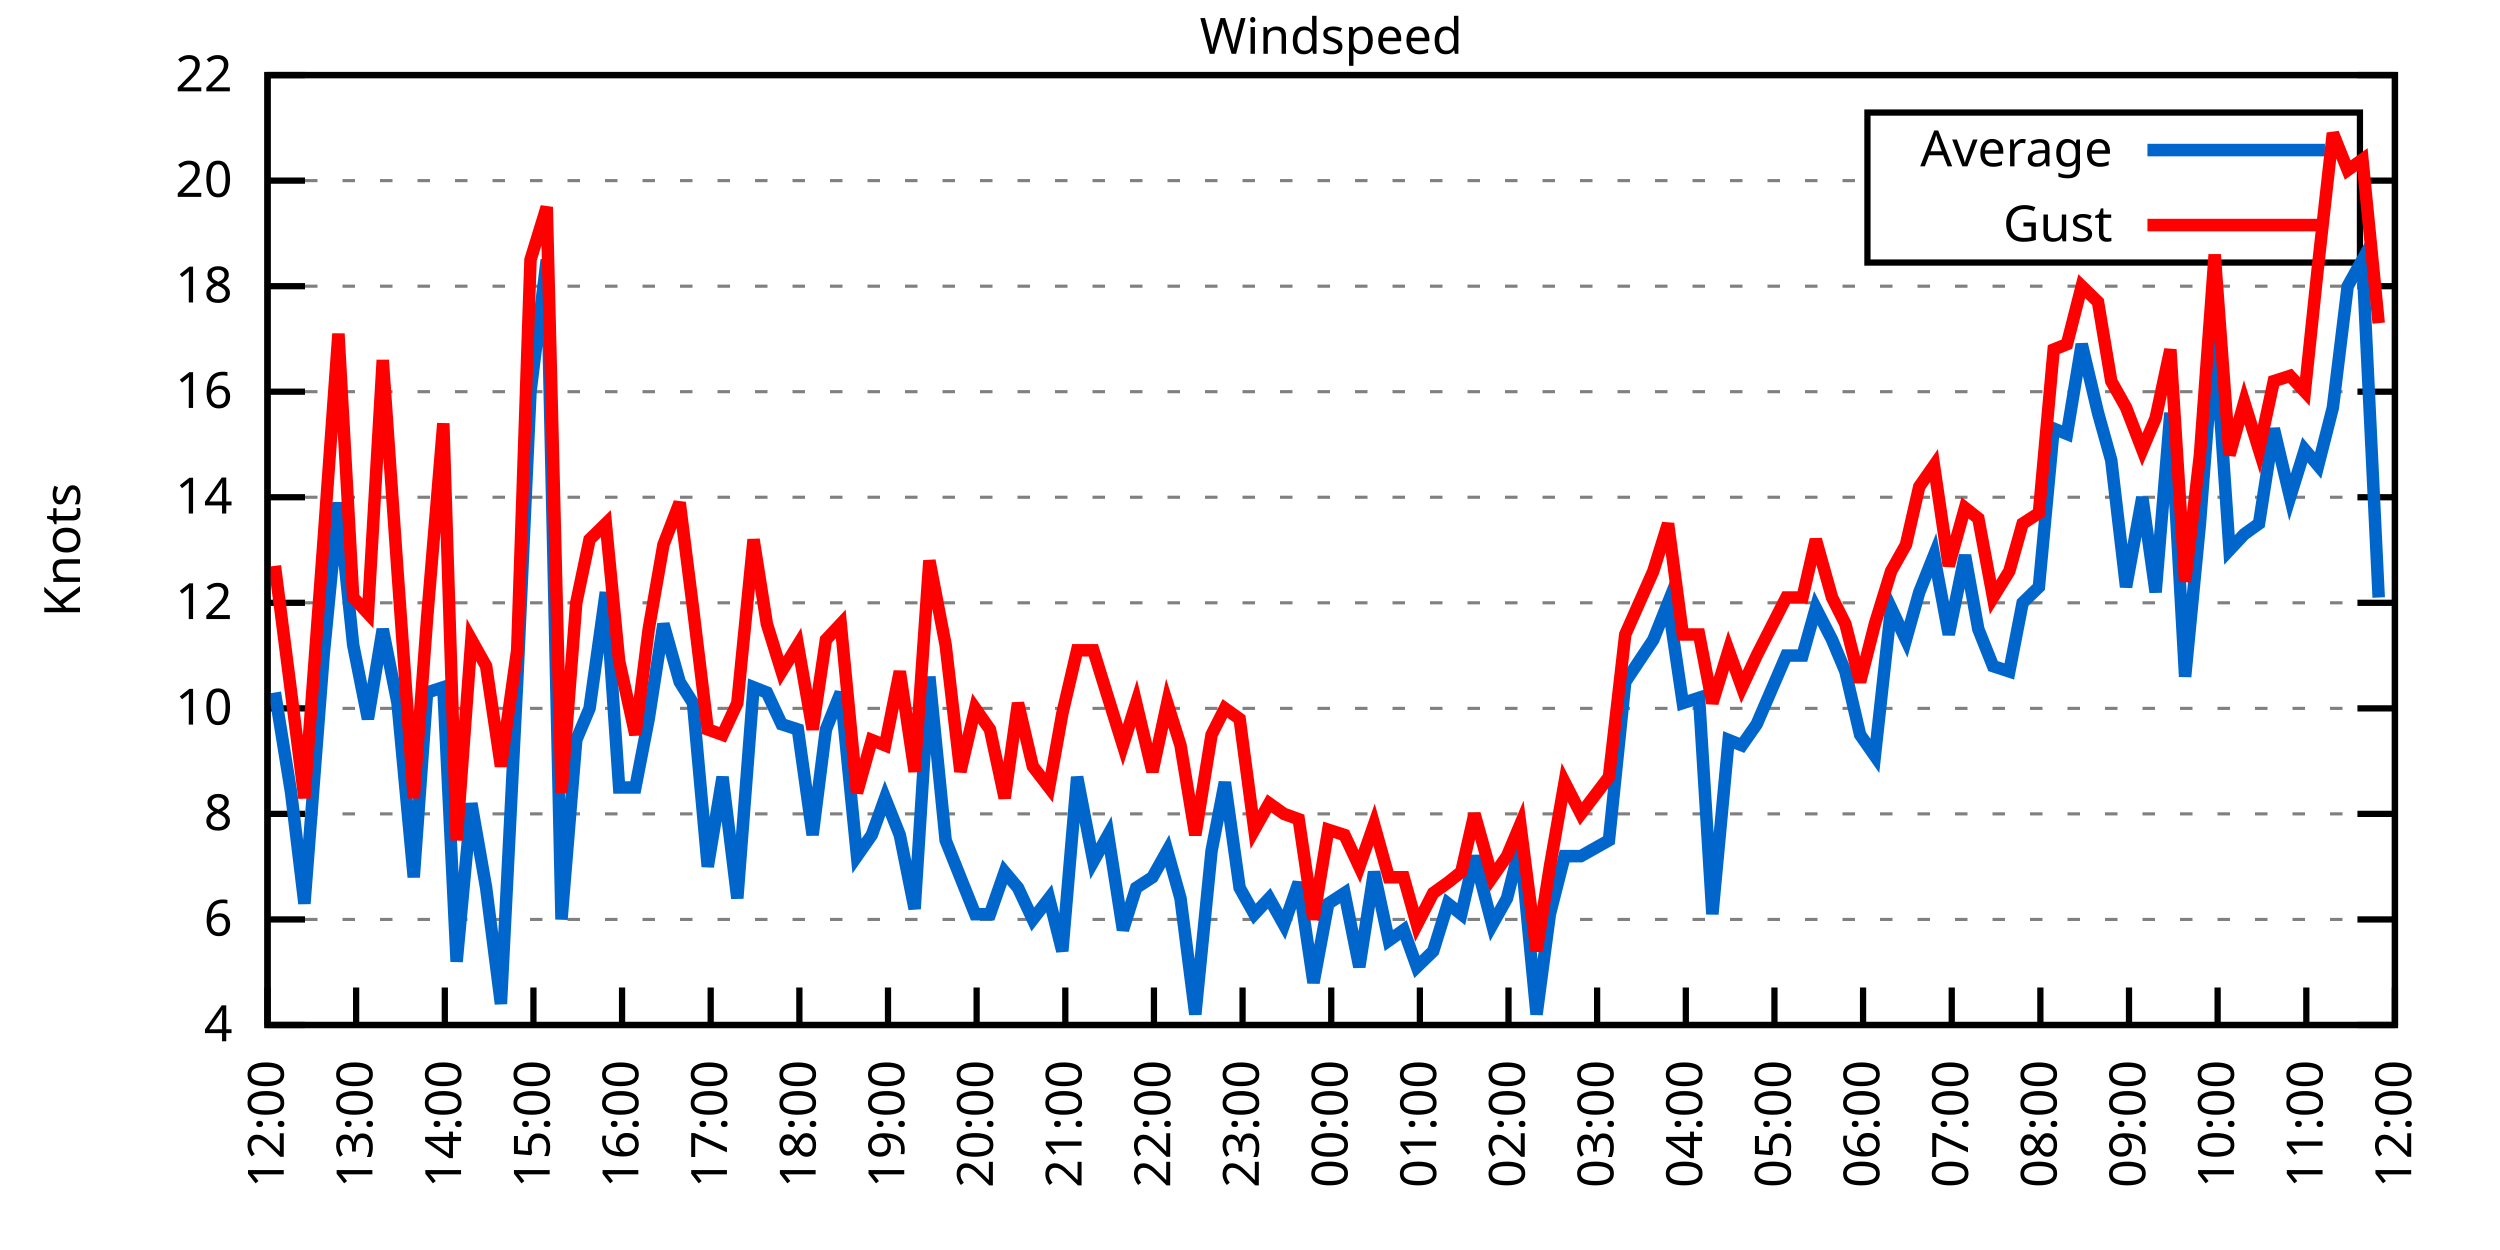
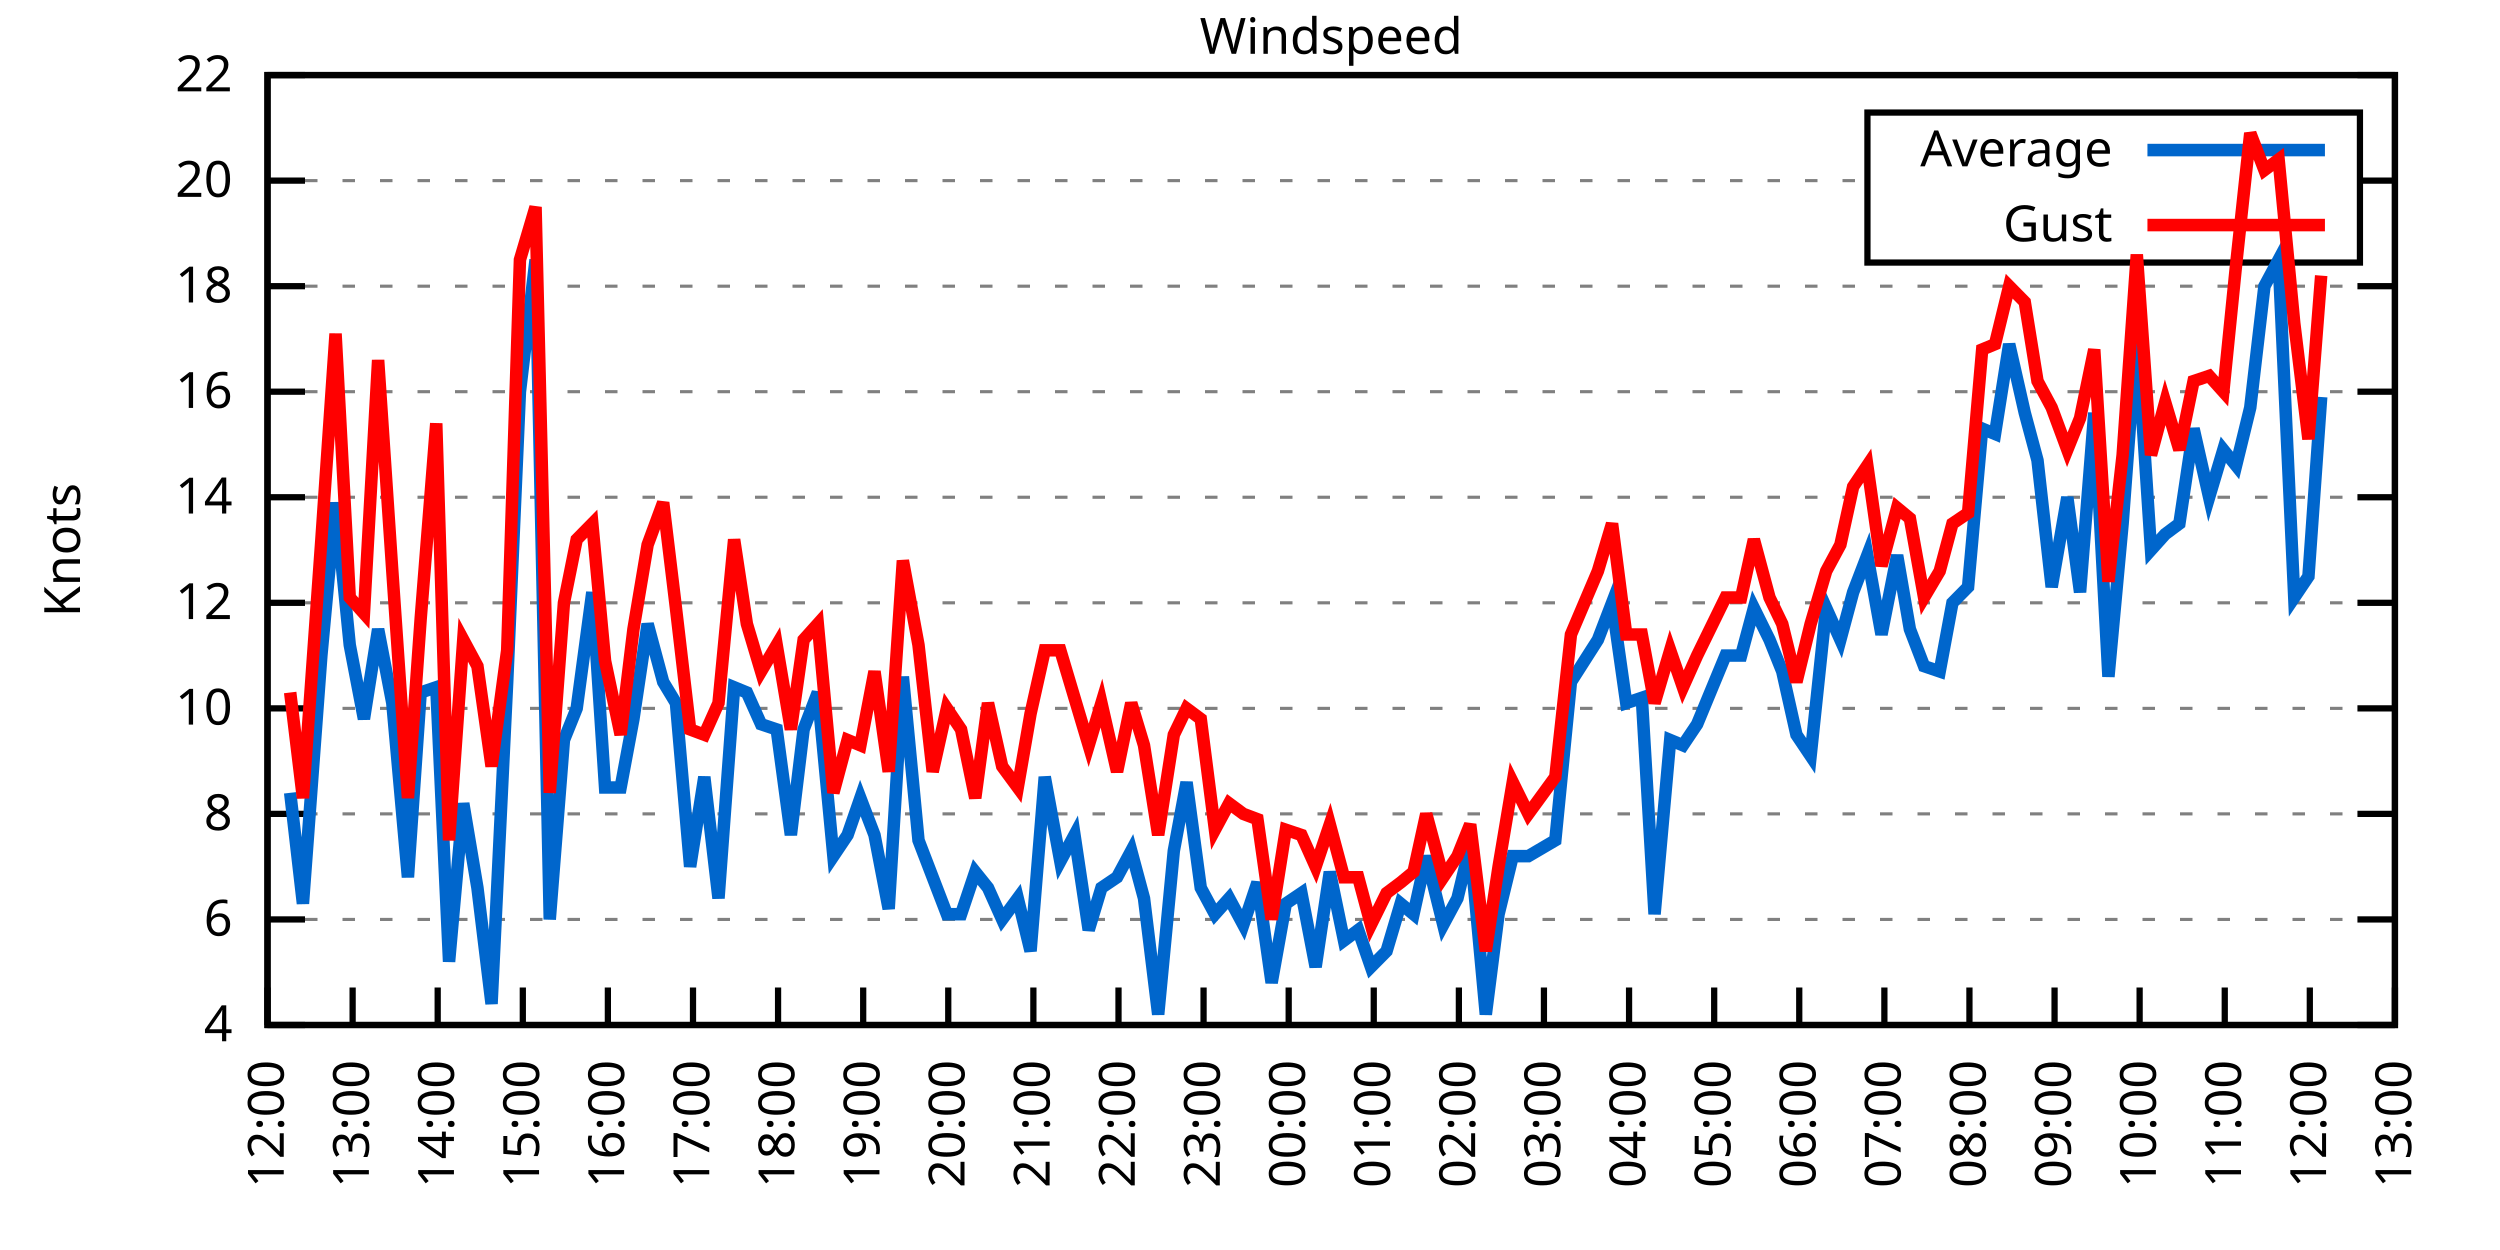
<svg xmlns="http://www.w3.org/2000/svg" xmlns:xlink="http://www.w3.org/1999/xlink" width="400" height="200" viewBox="0 0 400 200">
  <g id="gnuplot_canvas">
    <rect x="0" y="0" width="400" height="200" fill="none" />
    <defs>
      <circle id="gpDot" r="0.5" stroke-width="0.5" stroke="currentColor" />
      <path id="gpPt0" stroke-width="0.333" stroke="currentColor" d="M-1,0 h2 M0,-1 v2" />
      <path id="gpPt1" stroke-width="0.333" stroke="currentColor" d="M-1,-1 L1,1 M1,-1 L-1,1" />
      <path id="gpPt2" stroke-width="0.333" stroke="currentColor" d="M-1,0 L1,0 M0,-1 L0,1 M-1,-1 L1,1 M-1,1 L1,-1" />
      <rect id="gpPt3" stroke-width="0.333" stroke="currentColor" x="-1" y="-1" width="2" height="2" />
      <rect id="gpPt4" stroke-width="0.333" stroke="currentColor" fill="currentColor" x="-1" y="-1" width="2" height="2" />
      <circle id="gpPt5" stroke-width="0.333" stroke="currentColor" cx="0" cy="0" r="1" />
      <use xlink:href="#gpPt5" id="gpPt6" fill="currentColor" stroke="none" />
      <path id="gpPt7" stroke-width="0.333" stroke="currentColor" d="M0,-1.33 L-1.33,0.67 L1.33,0.67 z" />
      <use xlink:href="#gpPt7" id="gpPt8" fill="currentColor" stroke="none" />
      <use xlink:href="#gpPt7" id="gpPt9" stroke="currentColor" transform="rotate(180)" />
      <use xlink:href="#gpPt9" id="gpPt10" fill="currentColor" stroke="none" />
      <use xlink:href="#gpPt3" id="gpPt11" stroke="currentColor" transform="rotate(45)" />
      <use xlink:href="#gpPt11" id="gpPt12" fill="currentColor" stroke="none" />
      <path id="gpPt13" stroke-width="0.333" stroke="currentColor" d="M0,1.330 L1.265,0.411 L0.782,-1.067 L-0.782,-1.076 L-1.265,0.411 z" />
      <use xlink:href="#gpPt13" id="gpPt14" fill="currentColor" stroke="none" />
      <filter id="textbox" filterUnits="objectBoundingBox" x="0" y="0" height="1" width="1">
        <feFlood flood-color="white" flood-opacity="1" result="bgnd" />
        <feComposite in="SourceGraphic" in2="bgnd" operator="atop" />
      </filter>
      <filter id="greybox" filterUnits="objectBoundingBox" x="0" y="0" height="1" width="1">
        <feFlood flood-color="lightgrey" flood-opacity="1" result="grey" />
        <feComposite in="SourceGraphic" in2="grey" operator="atop" />
      </filter>
    </defs>
    <g fill="none" color="white" stroke="currentColor" stroke-width="1.00" stroke-linecap="butt" stroke-linejoin="miter">
</g>
    <g fill="none" color="black" stroke="currentColor" stroke-width="1.00" stroke-linecap="butt" stroke-linejoin="miter">
      <g stroke="none" shape-rendering="crispEdges">
        <polygon fill="rgb(255, 255, 255)" points="42.80,164.00 383.18,164.00 383.18,12.02 42.80,12.02 " />
      </g>
    </g>
    <g fill="none" color="black" stroke="currentColor" stroke-width="1.00" stroke-linecap="butt" stroke-linejoin="miter">
</g>
    <g fill="none" color="black" stroke="black" stroke-width="0.50" stroke-linecap="butt" stroke-linejoin="miter">
</g>
    <g fill="none" color="gray" stroke="currentColor" stroke-width="0.50" stroke-linecap="butt" stroke-linejoin="miter">
      <path stroke="gray" stroke-dasharray="2,4" class="gridline" d="M42.80,164.00 L383.19,164.00  " />
    </g>
    <g fill="none" color="gray" stroke="gray" stroke-width="1.00" stroke-linecap="butt" stroke-linejoin="miter">
</g>
    <g fill="none" color="black" stroke="currentColor" stroke-width="1.00" stroke-linecap="butt" stroke-linejoin="miter">
      <path stroke="black" d="M42.80,164.00 L48.80,164.00 M383.19,164.00 L377.19,164.00  " />
      <g transform="translate(37.20,166.60)" stroke="none" fill="black" font-family="Sans" font-size="8.00" text-anchor="end">
        <text>
          <tspan font-family="Sans"> 4</tspan>
        </text>
      </g>
    </g>
    <g fill="none" color="black" stroke="currentColor" stroke-width="1.00" stroke-linecap="butt" stroke-linejoin="miter">
</g>
    <g fill="none" color="black" stroke="black" stroke-width="0.50" stroke-linecap="butt" stroke-linejoin="miter">
</g>
    <g fill="none" color="gray" stroke="currentColor" stroke-width="0.50" stroke-linecap="butt" stroke-linejoin="miter">
      <path stroke="gray" stroke-dasharray="2,4" class="gridline" d="M42.80,147.11 L383.19,147.11  " />
    </g>
    <g fill="none" color="gray" stroke="gray" stroke-width="1.00" stroke-linecap="butt" stroke-linejoin="miter">
</g>
    <g fill="none" color="black" stroke="currentColor" stroke-width="1.00" stroke-linecap="butt" stroke-linejoin="miter">
      <path stroke="black" d="M42.80,147.11 L48.80,147.11 M383.19,147.11 L377.19,147.11  " />
      <g transform="translate(37.20,149.71)" stroke="none" fill="black" font-family="Sans" font-size="8.00" text-anchor="end">
        <text>
          <tspan font-family="Sans"> 6</tspan>
        </text>
      </g>
    </g>
    <g fill="none" color="black" stroke="currentColor" stroke-width="1.00" stroke-linecap="butt" stroke-linejoin="miter">
</g>
    <g fill="none" color="black" stroke="black" stroke-width="0.50" stroke-linecap="butt" stroke-linejoin="miter">
</g>
    <g fill="none" color="gray" stroke="currentColor" stroke-width="0.50" stroke-linecap="butt" stroke-linejoin="miter">
      <path stroke="gray" stroke-dasharray="2,4" class="gridline" d="M42.80,130.22 L383.19,130.22  " />
    </g>
    <g fill="none" color="gray" stroke="gray" stroke-width="1.00" stroke-linecap="butt" stroke-linejoin="miter">
</g>
    <g fill="none" color="black" stroke="currentColor" stroke-width="1.00" stroke-linecap="butt" stroke-linejoin="miter">
      <path stroke="black" d="M42.80,130.22 L48.80,130.22 M383.19,130.22 L377.19,130.22  " />
      <g transform="translate(37.20,132.82)" stroke="none" fill="black" font-family="Sans" font-size="8.00" text-anchor="end">
        <text>
          <tspan font-family="Sans"> 8</tspan>
        </text>
      </g>
    </g>
    <g fill="none" color="black" stroke="currentColor" stroke-width="1.00" stroke-linecap="butt" stroke-linejoin="miter">
</g>
    <g fill="none" color="black" stroke="black" stroke-width="0.50" stroke-linecap="butt" stroke-linejoin="miter">
</g>
    <g fill="none" color="gray" stroke="currentColor" stroke-width="0.50" stroke-linecap="butt" stroke-linejoin="miter">
      <path stroke="gray" stroke-dasharray="2,4" class="gridline" d="M42.80,113.34 L383.19,113.34  " />
    </g>
    <g fill="none" color="gray" stroke="gray" stroke-width="1.00" stroke-linecap="butt" stroke-linejoin="miter">
</g>
    <g fill="none" color="black" stroke="currentColor" stroke-width="1.00" stroke-linecap="butt" stroke-linejoin="miter">
      <path stroke="black" d="M42.80,113.34 L48.80,113.34 M383.19,113.34 L377.19,113.34  " />
      <g transform="translate(37.20,115.94)" stroke="none" fill="black" font-family="Sans" font-size="8.00" text-anchor="end">
        <text>
          <tspan font-family="Sans"> 10</tspan>
        </text>
      </g>
    </g>
    <g fill="none" color="black" stroke="currentColor" stroke-width="1.00" stroke-linecap="butt" stroke-linejoin="miter">
</g>
    <g fill="none" color="black" stroke="black" stroke-width="0.50" stroke-linecap="butt" stroke-linejoin="miter">
</g>
    <g fill="none" color="gray" stroke="currentColor" stroke-width="0.50" stroke-linecap="butt" stroke-linejoin="miter">
      <path stroke="gray" stroke-dasharray="2,4" class="gridline" d="M42.80,96.45 L383.19,96.45  " />
    </g>
    <g fill="none" color="gray" stroke="gray" stroke-width="1.00" stroke-linecap="butt" stroke-linejoin="miter">
</g>
    <g fill="none" color="black" stroke="currentColor" stroke-width="1.00" stroke-linecap="butt" stroke-linejoin="miter">
      <path stroke="black" d="M42.80,96.45 L48.80,96.45 M383.19,96.45 L377.19,96.45  " />
      <g transform="translate(37.20,99.05)" stroke="none" fill="black" font-family="Sans" font-size="8.00" text-anchor="end">
        <text>
          <tspan font-family="Sans"> 12</tspan>
        </text>
      </g>
    </g>
    <g fill="none" color="black" stroke="currentColor" stroke-width="1.00" stroke-linecap="butt" stroke-linejoin="miter">
</g>
    <g fill="none" color="black" stroke="black" stroke-width="0.50" stroke-linecap="butt" stroke-linejoin="miter">
</g>
    <g fill="none" color="gray" stroke="currentColor" stroke-width="0.50" stroke-linecap="butt" stroke-linejoin="miter">
      <path stroke="gray" stroke-dasharray="2,4" class="gridline" d="M42.80,79.56 L383.19,79.56  " />
    </g>
    <g fill="none" color="gray" stroke="gray" stroke-width="1.00" stroke-linecap="butt" stroke-linejoin="miter">
</g>
    <g fill="none" color="black" stroke="currentColor" stroke-width="1.00" stroke-linecap="butt" stroke-linejoin="miter">
      <path stroke="black" d="M42.80,79.56 L48.80,79.56 M383.19,79.56 L377.19,79.56  " />
      <g transform="translate(37.20,82.16)" stroke="none" fill="black" font-family="Sans" font-size="8.00" text-anchor="end">
        <text>
          <tspan font-family="Sans"> 14</tspan>
        </text>
      </g>
    </g>
    <g fill="none" color="black" stroke="currentColor" stroke-width="1.00" stroke-linecap="butt" stroke-linejoin="miter">
</g>
    <g fill="none" color="black" stroke="black" stroke-width="0.50" stroke-linecap="butt" stroke-linejoin="miter">
</g>
    <g fill="none" color="gray" stroke="currentColor" stroke-width="0.50" stroke-linecap="butt" stroke-linejoin="miter">
      <path stroke="gray" stroke-dasharray="2,4" class="gridline" d="M42.80,62.67 L383.19,62.67  " />
    </g>
    <g fill="none" color="gray" stroke="gray" stroke-width="1.00" stroke-linecap="butt" stroke-linejoin="miter">
</g>
    <g fill="none" color="black" stroke="currentColor" stroke-width="1.00" stroke-linecap="butt" stroke-linejoin="miter">
      <path stroke="black" d="M42.80,62.67 L48.80,62.67 M383.19,62.67 L377.19,62.67  " />
      <g transform="translate(37.20,65.27)" stroke="none" fill="black" font-family="Sans" font-size="8.00" text-anchor="end">
        <text>
          <tspan font-family="Sans"> 16</tspan>
        </text>
      </g>
    </g>
    <g fill="none" color="black" stroke="currentColor" stroke-width="1.00" stroke-linecap="butt" stroke-linejoin="miter">
</g>
    <g fill="none" color="black" stroke="black" stroke-width="0.50" stroke-linecap="butt" stroke-linejoin="miter">
</g>
    <g fill="none" color="gray" stroke="currentColor" stroke-width="0.50" stroke-linecap="butt" stroke-linejoin="miter">
      <path stroke="gray" stroke-dasharray="2,4" class="gridline" d="M42.80,45.79 L383.19,45.79  " />
    </g>
    <g fill="none" color="gray" stroke="gray" stroke-width="1.00" stroke-linecap="butt" stroke-linejoin="miter">
</g>
    <g fill="none" color="black" stroke="currentColor" stroke-width="1.00" stroke-linecap="butt" stroke-linejoin="miter">
      <path stroke="black" d="M42.80,45.79 L48.80,45.79 M383.19,45.79 L377.19,45.79  " />
      <g transform="translate(37.20,48.39)" stroke="none" fill="black" font-family="Sans" font-size="8.00" text-anchor="end">
        <text>
          <tspan font-family="Sans"> 18</tspan>
        </text>
      </g>
    </g>
    <g fill="none" color="black" stroke="currentColor" stroke-width="1.00" stroke-linecap="butt" stroke-linejoin="miter">
</g>
    <g fill="none" color="black" stroke="black" stroke-width="0.50" stroke-linecap="butt" stroke-linejoin="miter">
</g>
    <g fill="none" color="gray" stroke="currentColor" stroke-width="0.50" stroke-linecap="butt" stroke-linejoin="miter">
      <path stroke="gray" stroke-dasharray="2,4" class="gridline" d="M42.80,28.90 L298.79,28.90 M377.59,28.90 L383.19,28.90  " />
    </g>
    <g fill="none" color="gray" stroke="gray" stroke-width="1.00" stroke-linecap="butt" stroke-linejoin="miter">
</g>
    <g fill="none" color="black" stroke="currentColor" stroke-width="1.00" stroke-linecap="butt" stroke-linejoin="miter">
      <path stroke="black" d="M42.80,28.90 L48.80,28.90 M383.19,28.90 L377.19,28.90  " />
      <g transform="translate(37.20,31.50)" stroke="none" fill="black" font-family="Sans" font-size="8.00" text-anchor="end">
        <text>
          <tspan font-family="Sans"> 20</tspan>
        </text>
      </g>
    </g>
    <g fill="none" color="black" stroke="currentColor" stroke-width="1.00" stroke-linecap="butt" stroke-linejoin="miter">
</g>
    <g fill="none" color="black" stroke="black" stroke-width="0.50" stroke-linecap="butt" stroke-linejoin="miter">
</g>
    <g fill="none" color="gray" stroke="currentColor" stroke-width="0.50" stroke-linecap="butt" stroke-linejoin="miter">
      <path stroke="gray" stroke-dasharray="2,4" class="gridline" d="M42.80,12.01 L383.19,12.01  " />
    </g>
    <g fill="none" color="gray" stroke="gray" stroke-width="1.00" stroke-linecap="butt" stroke-linejoin="miter">
</g>
    <g fill="none" color="black" stroke="currentColor" stroke-width="1.00" stroke-linecap="butt" stroke-linejoin="miter">
      <path stroke="black" d="M42.80,12.01 L48.80,12.01 M383.19,12.01 L377.19,12.01  " />
      <g transform="translate(37.20,14.61)" stroke="none" fill="black" font-family="Sans" font-size="8.00" text-anchor="end">
        <text>
          <tspan font-family="Sans"> 22</tspan>
        </text>
      </g>
    </g>
    <g fill="none" color="black" stroke="currentColor" stroke-width="1.00" stroke-linecap="butt" stroke-linejoin="miter">
      <path stroke="black" d="M42.80,164.00 L42.80,158.00  " />
      <g transform="translate(45.40,169.60) rotate(270.00)" stroke="none" fill="black" font-family="Sans" font-size="8.00" text-anchor="end">
        <text>
          <tspan font-family="Sans">12:00</tspan>
        </text>
      </g>
    </g>
    <g fill="none" color="black" stroke="currentColor" stroke-width="1.00" stroke-linecap="butt" stroke-linejoin="miter">
-       <path stroke="black" d="M56.98,164.00 L56.98,158.00  " />
-       <g transform="translate(59.58,169.60) rotate(270.00)" stroke="none" fill="black" font-family="Sans" font-size="8.00" text-anchor="end">
+       <path stroke="black" d="M56.42,164.00 L56.42,158.00  " />
+       <g transform="translate(59.02,169.60) rotate(270.00)" stroke="none" fill="black" font-family="Sans" font-size="8.00" text-anchor="end">
        <text>
          <tspan font-family="Sans">13:00</tspan>
        </text>
      </g>
    </g>
    <g fill="none" color="black" stroke="currentColor" stroke-width="1.00" stroke-linecap="butt" stroke-linejoin="miter">
-       <path stroke="black" d="M71.17,164.00 L71.17,158.00  " />
-       <g transform="translate(73.77,169.60) rotate(270.00)" stroke="none" fill="black" font-family="Sans" font-size="8.00" text-anchor="end">
+       <path stroke="black" d="M70.03,164.00 L70.03,158.00  " />
+       <g transform="translate(72.63,169.60) rotate(270.00)" stroke="none" fill="black" font-family="Sans" font-size="8.00" text-anchor="end">
        <text>
          <tspan font-family="Sans">14:00</tspan>
        </text>
      </g>
    </g>
    <g fill="none" color="black" stroke="currentColor" stroke-width="1.00" stroke-linecap="butt" stroke-linejoin="miter">
-       <path stroke="black" d="M85.35,164.00 L85.35,158.00  " />
-       <g transform="translate(87.95,169.60) rotate(270.00)" stroke="none" fill="black" font-family="Sans" font-size="8.00" text-anchor="end">
+       <path stroke="black" d="M83.65,164.00 L83.65,158.00  " />
+       <g transform="translate(86.25,169.60) rotate(270.00)" stroke="none" fill="black" font-family="Sans" font-size="8.00" text-anchor="end">
        <text>
          <tspan font-family="Sans">15:00</tspan>
        </text>
      </g>
    </g>
    <g fill="none" color="black" stroke="currentColor" stroke-width="1.00" stroke-linecap="butt" stroke-linejoin="miter">
-       <path stroke="black" d="M99.53,164.00 L99.53,158.00  " />
-       <g transform="translate(102.13,169.60) rotate(270.00)" stroke="none" fill="black" font-family="Sans" font-size="8.00" text-anchor="end">
+       <path stroke="black" d="M97.26,164.00 L97.26,158.00  " />
+       <g transform="translate(99.86,169.60) rotate(270.00)" stroke="none" fill="black" font-family="Sans" font-size="8.00" text-anchor="end">
        <text>
          <tspan font-family="Sans">16:00</tspan>
        </text>
      </g>
    </g>
    <g fill="none" color="black" stroke="currentColor" stroke-width="1.00" stroke-linecap="butt" stroke-linejoin="miter">
-       <path stroke="black" d="M113.71,164.00 L113.71,158.00  " />
-       <g transform="translate(116.31,169.60) rotate(270.00)" stroke="none" fill="black" font-family="Sans" font-size="8.00" text-anchor="end">
+       <path stroke="black" d="M110.88,164.00 L110.88,158.00  " />
+       <g transform="translate(113.48,169.60) rotate(270.00)" stroke="none" fill="black" font-family="Sans" font-size="8.00" text-anchor="end">
        <text>
          <tspan font-family="Sans">17:00</tspan>
        </text>
      </g>
    </g>
    <g fill="none" color="black" stroke="currentColor" stroke-width="1.00" stroke-linecap="butt" stroke-linejoin="miter">
-       <path stroke="black" d="M127.90,164.00 L127.90,158.00  " />
-       <g transform="translate(130.50,169.60) rotate(270.00)" stroke="none" fill="black" font-family="Sans" font-size="8.00" text-anchor="end">
+       <path stroke="black" d="M124.49,164.00 L124.49,158.00  " />
+       <g transform="translate(127.09,169.60) rotate(270.00)" stroke="none" fill="black" font-family="Sans" font-size="8.00" text-anchor="end">
        <text>
          <tspan font-family="Sans">18:00</tspan>
        </text>
      </g>
    </g>
    <g fill="none" color="black" stroke="currentColor" stroke-width="1.00" stroke-linecap="butt" stroke-linejoin="miter">
-       <path stroke="black" d="M142.08,164.00 L142.08,158.00  " />
-       <g transform="translate(144.68,169.60) rotate(270.00)" stroke="none" fill="black" font-family="Sans" font-size="8.00" text-anchor="end">
+       <path stroke="black" d="M138.11,164.00 L138.11,158.00  " />
+       <g transform="translate(140.71,169.60) rotate(270.00)" stroke="none" fill="black" font-family="Sans" font-size="8.00" text-anchor="end">
        <text>
          <tspan font-family="Sans">19:00</tspan>
        </text>
      </g>
    </g>
    <g fill="none" color="black" stroke="currentColor" stroke-width="1.00" stroke-linecap="butt" stroke-linejoin="miter">
-       <path stroke="black" d="M156.26,164.00 L156.26,158.00  " />
-       <g transform="translate(158.86,169.60) rotate(270.00)" stroke="none" fill="black" font-family="Sans" font-size="8.00" text-anchor="end">
+       <path stroke="black" d="M151.72,164.00 L151.72,158.00  " />
+       <g transform="translate(154.32,169.60) rotate(270.00)" stroke="none" fill="black" font-family="Sans" font-size="8.00" text-anchor="end">
        <text>
          <tspan font-family="Sans">20:00</tspan>
        </text>
      </g>
    </g>
    <g fill="none" color="black" stroke="currentColor" stroke-width="1.00" stroke-linecap="butt" stroke-linejoin="miter">
-       <path stroke="black" d="M170.45,164.00 L170.45,158.00  " />
-       <g transform="translate(173.05,169.60) rotate(270.00)" stroke="none" fill="black" font-family="Sans" font-size="8.00" text-anchor="end">
+       <path stroke="black" d="M165.34,164.00 L165.34,158.00  " />
+       <g transform="translate(167.94,169.60) rotate(270.00)" stroke="none" fill="black" font-family="Sans" font-size="8.00" text-anchor="end">
        <text>
          <tspan font-family="Sans">21:00</tspan>
        </text>
      </g>
    </g>
    <g fill="none" color="black" stroke="currentColor" stroke-width="1.00" stroke-linecap="butt" stroke-linejoin="miter">
-       <path stroke="black" d="M184.63,164.00 L184.63,158.00  " />
-       <g transform="translate(187.23,169.60) rotate(270.00)" stroke="none" fill="black" font-family="Sans" font-size="8.00" text-anchor="end">
+       <path stroke="black" d="M178.96,164.00 L178.96,158.00  " />
+       <g transform="translate(181.56,169.60) rotate(270.00)" stroke="none" fill="black" font-family="Sans" font-size="8.00" text-anchor="end">
        <text>
          <tspan font-family="Sans">22:00</tspan>
        </text>
      </g>
    </g>
    <g fill="none" color="black" stroke="currentColor" stroke-width="1.00" stroke-linecap="butt" stroke-linejoin="miter">
-       <path stroke="black" d="M198.81,164.00 L198.81,158.00  " />
-       <g transform="translate(201.41,169.60) rotate(270.00)" stroke="none" fill="black" font-family="Sans" font-size="8.00" text-anchor="end">
+       <path stroke="black" d="M192.57,164.00 L192.57,158.00  " />
+       <g transform="translate(195.17,169.60) rotate(270.00)" stroke="none" fill="black" font-family="Sans" font-size="8.00" text-anchor="end">
        <text>
          <tspan font-family="Sans">23:00</tspan>
        </text>
      </g>
    </g>
    <g fill="none" color="black" stroke="currentColor" stroke-width="1.00" stroke-linecap="butt" stroke-linejoin="miter">
-       <path stroke="black" d="M213.00,164.00 L213.00,158.00  " />
-       <g transform="translate(215.60,169.60) rotate(270.00)" stroke="none" fill="black" font-family="Sans" font-size="8.00" text-anchor="end">
+       <path stroke="black" d="M206.19,164.00 L206.19,158.00  " />
+       <g transform="translate(208.79,169.60) rotate(270.00)" stroke="none" fill="black" font-family="Sans" font-size="8.00" text-anchor="end">
        <text>
          <tspan font-family="Sans">00:00</tspan>
        </text>
      </g>
    </g>
    <g fill="none" color="black" stroke="currentColor" stroke-width="1.00" stroke-linecap="butt" stroke-linejoin="miter">
-       <path stroke="black" d="M227.18,164.00 L227.18,158.00  " />
-       <g transform="translate(229.78,169.60) rotate(270.00)" stroke="none" fill="black" font-family="Sans" font-size="8.00" text-anchor="end">
+       <path stroke="black" d="M219.80,164.00 L219.80,158.00  " />
+       <g transform="translate(222.40,169.60) rotate(270.00)" stroke="none" fill="black" font-family="Sans" font-size="8.00" text-anchor="end">
        <text>
          <tspan font-family="Sans">01:00</tspan>
        </text>
      </g>
    </g>
    <g fill="none" color="black" stroke="currentColor" stroke-width="1.00" stroke-linecap="butt" stroke-linejoin="miter">
-       <path stroke="black" d="M241.36,164.00 L241.36,158.00  " />
-       <g transform="translate(243.96,169.60) rotate(270.00)" stroke="none" fill="black" font-family="Sans" font-size="8.00" text-anchor="end">
+       <path stroke="black" d="M233.42,164.00 L233.42,158.00  " />
+       <g transform="translate(236.02,169.60) rotate(270.00)" stroke="none" fill="black" font-family="Sans" font-size="8.00" text-anchor="end">
        <text>
          <tspan font-family="Sans">02:00</tspan>
        </text>
      </g>
    </g>
    <g fill="none" color="black" stroke="currentColor" stroke-width="1.00" stroke-linecap="butt" stroke-linejoin="miter">
-       <path stroke="black" d="M255.54,164.00 L255.54,158.00  " />
-       <g transform="translate(258.14,169.60) rotate(270.00)" stroke="none" fill="black" font-family="Sans" font-size="8.00" text-anchor="end">
+       <path stroke="black" d="M247.03,164.00 L247.03,158.00  " />
+       <g transform="translate(249.63,169.60) rotate(270.00)" stroke="none" fill="black" font-family="Sans" font-size="8.00" text-anchor="end">
        <text>
          <tspan font-family="Sans">03:00</tspan>
        </text>
      </g>
    </g>
    <g fill="none" color="black" stroke="currentColor" stroke-width="1.00" stroke-linecap="butt" stroke-linejoin="miter">
-       <path stroke="black" d="M269.73,164.00 L269.73,158.00  " />
-       <g transform="translate(272.33,169.60) rotate(270.00)" stroke="none" fill="black" font-family="Sans" font-size="8.00" text-anchor="end">
+       <path stroke="black" d="M260.65,164.00 L260.65,158.00  " />
+       <g transform="translate(263.25,169.60) rotate(270.00)" stroke="none" fill="black" font-family="Sans" font-size="8.00" text-anchor="end">
        <text>
          <tspan font-family="Sans">04:00</tspan>
        </text>
      </g>
    </g>
    <g fill="none" color="black" stroke="currentColor" stroke-width="1.00" stroke-linecap="butt" stroke-linejoin="miter">
-       <path stroke="black" d="M283.91,164.00 L283.91,158.00  " />
-       <g transform="translate(286.51,169.60) rotate(270.00)" stroke="none" fill="black" font-family="Sans" font-size="8.00" text-anchor="end">
+       <path stroke="black" d="M274.27,164.00 L274.27,158.00  " />
+       <g transform="translate(276.87,169.60) rotate(270.00)" stroke="none" fill="black" font-family="Sans" font-size="8.00" text-anchor="end">
        <text>
          <tspan font-family="Sans">05:00</tspan>
        </text>
      </g>
    </g>
    <g fill="none" color="black" stroke="currentColor" stroke-width="1.00" stroke-linecap="butt" stroke-linejoin="miter">
-       <path stroke="black" d="M298.09,164.00 L298.09,158.00  " />
-       <g transform="translate(300.69,169.60) rotate(270.00)" stroke="none" fill="black" font-family="Sans" font-size="8.00" text-anchor="end">
+       <path stroke="black" d="M287.88,164.00 L287.88,158.00  " />
+       <g transform="translate(290.48,169.60) rotate(270.00)" stroke="none" fill="black" font-family="Sans" font-size="8.00" text-anchor="end">
        <text>
          <tspan font-family="Sans">06:00</tspan>
        </text>
      </g>
    </g>
    <g fill="none" color="black" stroke="currentColor" stroke-width="1.00" stroke-linecap="butt" stroke-linejoin="miter">
-       <path stroke="black" d="M312.28,164.00 L312.28,158.00  " />
-       <g transform="translate(314.88,169.60) rotate(270.00)" stroke="none" fill="black" font-family="Sans" font-size="8.00" text-anchor="end">
+       <path stroke="black" d="M301.50,164.00 L301.50,158.00  " />
+       <g transform="translate(304.10,169.60) rotate(270.00)" stroke="none" fill="black" font-family="Sans" font-size="8.00" text-anchor="end">
        <text>
          <tspan font-family="Sans">07:00</tspan>
        </text>
      </g>
    </g>
    <g fill="none" color="black" stroke="currentColor" stroke-width="1.00" stroke-linecap="butt" stroke-linejoin="miter">
-       <path stroke="black" d="M326.46,164.00 L326.46,158.00  " />
-       <g transform="translate(329.06,169.60) rotate(270.00)" stroke="none" fill="black" font-family="Sans" font-size="8.00" text-anchor="end">
+       <path stroke="black" d="M315.11,164.00 L315.11,158.00  " />
+       <g transform="translate(317.71,169.60) rotate(270.00)" stroke="none" fill="black" font-family="Sans" font-size="8.00" text-anchor="end">
        <text>
          <tspan font-family="Sans">08:00</tspan>
        </text>
      </g>
    </g>
    <g fill="none" color="black" stroke="currentColor" stroke-width="1.00" stroke-linecap="butt" stroke-linejoin="miter">
-       <path stroke="black" d="M340.64,164.00 L340.64,158.00  " />
-       <g transform="translate(343.24,169.60) rotate(270.00)" stroke="none" fill="black" font-family="Sans" font-size="8.00" text-anchor="end">
+       <path stroke="black" d="M328.73,164.00 L328.73,158.00  " />
+       <g transform="translate(331.33,169.60) rotate(270.00)" stroke="none" fill="black" font-family="Sans" font-size="8.00" text-anchor="end">
        <text>
          <tspan font-family="Sans">09:00</tspan>
        </text>
      </g>
    </g>
    <g fill="none" color="black" stroke="currentColor" stroke-width="1.00" stroke-linecap="butt" stroke-linejoin="miter">
-       <path stroke="black" d="M354.82,164.00 L354.82,158.00  " />
-       <g transform="translate(357.42,169.60) rotate(270.00)" stroke="none" fill="black" font-family="Sans" font-size="8.00" text-anchor="end">
+       <path stroke="black" d="M342.34,164.00 L342.34,158.00  " />
+       <g transform="translate(344.94,169.60) rotate(270.00)" stroke="none" fill="black" font-family="Sans" font-size="8.00" text-anchor="end">
        <text>
          <tspan font-family="Sans">10:00</tspan>
        </text>
      </g>
    </g>
    <g fill="none" color="black" stroke="currentColor" stroke-width="1.00" stroke-linecap="butt" stroke-linejoin="miter">
-       <path stroke="black" d="M369.01,164.00 L369.01,158.00  " />
-       <g transform="translate(371.61,169.60) rotate(270.00)" stroke="none" fill="black" font-family="Sans" font-size="8.00" text-anchor="end">
+       <path stroke="black" d="M355.96,164.00 L355.96,158.00  " />
+       <g transform="translate(358.56,169.60) rotate(270.00)" stroke="none" fill="black" font-family="Sans" font-size="8.00" text-anchor="end">
        <text>
          <tspan font-family="Sans">11:00</tspan>
+         </text>
+       </g>
+     </g>
+     <g fill="none" color="black" stroke="currentColor" stroke-width="1.00" stroke-linecap="butt" stroke-linejoin="miter">
+       <path stroke="black" d="M369.57,164.00 L369.57,158.00  " />
+       <g transform="translate(372.17,169.60) rotate(270.00)" stroke="none" fill="black" font-family="Sans" font-size="8.00" text-anchor="end">
+         <text>
+           <tspan font-family="Sans">12:00</tspan>
        </text>
      </g>
    </g>
    <g fill="none" color="black" stroke="currentColor" stroke-width="1.00" stroke-linecap="butt" stroke-linejoin="miter">
      <path stroke="black" d="M383.19,164.00 L383.19,158.00  " />
      <g transform="translate(385.79,169.60) rotate(270.00)" stroke="none" fill="black" font-family="Sans" font-size="8.00" text-anchor="end">
        <text>
-           <tspan font-family="Sans">12:00</tspan>
+           <tspan font-family="Sans">13:00</tspan>
        </text>
      </g>
    </g>
    <g fill="none" color="black" stroke="currentColor" stroke-width="1.00" stroke-linecap="butt" stroke-linejoin="miter">
</g>
    <g fill="none" color="black" stroke="currentColor" stroke-width="1.00" stroke-linecap="butt" stroke-linejoin="miter">
      <path stroke="black" d="M42.80,12.01 L42.80,164.00 L383.19,164.00 L383.19,12.01 L42.80,12.01 Z  " />
    </g>
    <g fill="none" color="black" stroke="currentColor" stroke-width="1.00" stroke-linecap="butt" stroke-linejoin="miter">
</g>
    <g fill="none" color="black" stroke="currentColor" stroke-width="1.00" stroke-linecap="butt" stroke-linejoin="miter">
      <path stroke="black" d="M298.79,42.01 L298.79,18.01 L377.59,18.01 L377.59,42.01 L298.79,42.01 Z  " />
    </g>
    <g id="Windspeed_plot_1">
      <g fill="none" color="white" stroke="black" stroke-width="2.00" stroke-linecap="butt" stroke-linejoin="miter">
</g>
      <g fill="none" color="black" stroke="currentColor" stroke-width="2.00" stroke-linecap="butt" stroke-linejoin="miter">
        <g transform="translate(337.99,26.61)" stroke="none" fill="black" font-family="Sans" font-size="8.00" text-anchor="end">
          <text>
            <tspan font-family="Sans">Average</tspan>
          </text>
        </g>
      </g>
      <g fill="none" color="black" stroke="currentColor" stroke-width="2.00" stroke-linecap="butt" stroke-linejoin="miter">
-         <path stroke="rgb(  0, 102, 204)" d="M343.59,24.01 L371.99,24.01 M43.98,110.80 L46.58,126.85 L48.71,144.58 L51.78,104.89 L54.15,80.41 L56.51,103.20   L58.87,115.03 L61.24,100.67 L63.60,112.49 L66.20,140.36 L68.33,110.80 L70.93,109.96 L73.06,153.87 L75.42,128.54   L77.78,142.05 L80.15,160.62 L82.75,109.11 L84.88,62.67 L87.48,41.56 L89.84,147.11 L92.20,118.40 L94.33,113.34   L96.93,94.76 L99.06,126.00 L101.66,126.00 L103.79,115.03 L106.15,99.83 L108.75,109.11 L110.88,112.49 L113.24,138.67   L115.61,124.31 L117.97,143.73 L120.57,109.96 L122.70,110.80 L125.06,115.87 L127.66,116.71 L130.02,133.60 L132.15,116.71   L134.52,110.80 L137.12,136.98 L139.48,133.60 L141.61,127.69 L143.97,133.60 L146.34,145.42 L148.70,108.27 L151.30,134.45   L153.66,140.36 L156.03,146.27 L158.39,146.27 L160.75,139.51 L162.88,142.05 L165.25,147.11 L167.85,143.73 L169.97,152.18   L172.34,124.31 L174.94,137.82 L177.30,133.60 L179.67,148.80 L181.79,142.05 L184.39,140.36 L186.76,136.14 L188.88,143.73   L191.25,162.31 L193.85,136.14 L195.98,125.16 L198.34,142.05 L200.70,146.27 L203.07,143.73 L205.43,147.96 L207.79,141.20   L210.16,157.24 L212.52,144.58 L215.12,142.89 L217.49,154.71 L219.85,139.51 L222.21,150.49 L224.58,148.80 L226.71,154.71   L229.31,152.18 L231.67,144.58 L233.80,146.27 L235.92,136.98 L238.76,147.96 L241.12,143.73 L243.25,135.29 L245.85,162.31   L247.98,146.27 L250.34,136.98 L252.94,136.98 L257.43,134.45 L260.04,109.11 L264.53,102.36 L266.89,96.45 L269.25,112.49   L271.85,111.65 L273.98,146.27 L276.58,118.40 L278.71,119.25 L281.07,115.87 L285.80,104.89 L288.40,104.89 L290.53,97.29   L293.13,102.36 L295.26,107.43 L297.62,117.56 L299.98,120.94 L302.58,97.29 L304.95,102.36 L307.08,94.76 L309.44,88.85   L311.80,101.52 L314.40,88.85 L316.53,100.67 L318.89,106.58 L321.49,107.43 L323.62,96.45 L326.22,93.92 L328.59,68.58   L330.71,69.43 L333.08,55.07 L335.68,66.05 L337.80,73.65 L340.17,93.92 L342.77,79.56 L344.90,94.76 L347.26,66.05   L349.62,108.27 L351.99,83.78 L354.35,53.39 L356.72,88.00 L359.08,85.47 L361.44,83.78 L363.81,68.58 L366.41,79.56   L368.77,71.96 L370.90,74.49 L373.26,65.21 L375.63,45.79 L377.99,41.56 L380.59,95.60  " />
+         <path stroke="rgb(  0, 102, 204)" d="M343.59,24.01 L371.99,24.01 M46.43,126.85 L48.47,144.58 L51.42,104.89 L53.69,80.41 L55.96,103.20 L58.23,115.03   L60.50,100.67 L62.77,112.49 L65.27,140.36 L67.31,110.80 L69.80,109.96 L71.85,153.87 L74.12,128.54 L76.39,142.05   L78.65,160.62 L81.15,109.11 L83.19,62.67 L85.69,41.56 L87.96,147.11 L90.23,118.40 L92.27,113.34 L94.77,94.76   L96.81,126.00 L99.30,126.00 L101.35,115.03 L103.62,99.83 L106.11,109.11 L108.15,112.49 L110.42,138.67 L112.69,124.31   L114.96,143.73 L117.46,109.96 L119.50,110.80 L121.77,115.87 L124.27,116.71 L126.54,133.60 L128.58,116.71 L130.85,110.80   L133.34,136.98 L135.61,133.60 L137.66,127.69 L139.92,133.60 L142.19,145.42 L144.46,108.27 L146.96,134.45 L149.23,140.36   L151.50,146.27 L153.77,146.27 L156.04,139.51 L158.08,142.05 L160.35,147.11 L162.84,143.73 L164.89,152.18 L167.16,124.31   L169.65,137.82 L171.92,133.60 L174.19,148.80 L176.23,142.05 L178.73,140.36 L181.00,136.14 L183.04,143.73 L185.31,162.31   L187.81,136.14 L189.85,125.16 L192.12,142.05 L194.39,146.27 L196.66,143.73 L198.93,147.96 L201.19,141.20 L203.46,157.24   L205.73,144.58 L208.23,142.89 L210.50,154.71 L212.77,139.51 L215.04,150.49 L217.31,148.80 L219.35,154.71 L221.85,152.18   L224.11,144.58 L226.16,146.27 L228.20,136.98 L230.92,147.96 L233.19,143.73 L235.23,135.29 L237.73,162.31 L239.77,146.27   L242.04,136.98 L244.54,136.98 L248.85,134.45 L251.35,109.11 L255.66,102.36 L257.93,96.45 L260.20,112.49 L262.69,111.65   L264.73,146.27 L267.23,118.40 L269.27,119.25 L271.54,115.87 L276.08,104.89 L278.58,104.89 L280.62,97.29 L283.12,102.36   L285.16,107.43 L287.43,117.56 L289.70,120.94 L292.19,97.29 L294.46,102.36 L296.50,94.76 L298.77,88.85 L301.04,101.52   L303.54,88.85 L305.58,100.67 L307.85,106.58 L310.35,107.43 L312.39,96.45 L314.89,93.92 L317.15,68.58 L319.20,69.43   L321.47,55.07 L323.96,66.05 L326.00,73.65 L328.27,93.92 L330.77,79.56 L332.81,94.76 L335.08,66.05 L337.35,108.27   L339.62,83.78 L341.89,53.39 L344.16,88.00 L346.43,85.47 L348.70,83.78 L350.97,68.58 L353.46,79.56 L355.73,71.96   L357.77,74.49 L360.04,65.21 L362.31,45.79 L364.58,41.56 L367.08,95.60 L369.35,92.23 L371.39,63.52  " />
      </g>
    </g>
    <g id="Windspeed_plot_2">
      <g fill="none" color="black" stroke="currentColor" stroke-width="2.00" stroke-linecap="butt" stroke-linejoin="miter">
        <g transform="translate(337.99,38.61)" stroke="none" fill="black" font-family="Sans" font-size="8.00" text-anchor="end">
          <text>
            <tspan font-family="Sans">Gust</tspan>
          </text>
        </g>
      </g>
      <g fill="none" color="black" stroke="currentColor" stroke-width="2.00" stroke-linecap="butt" stroke-linejoin="miter">
-         <path stroke="rgb(255,   0,   0)" d="M343.59,36.01 L371.99,36.01 M43.98,90.54 L46.58,110.80 L48.71,127.69 L51.78,86.32 L54.15,53.39 L56.51,95.60   L58.87,98.14 L61.24,57.61 L63.60,91.38 L66.20,127.69 L68.33,98.98 L70.93,67.74 L73.06,134.45 L75.42,102.36   L77.78,106.58 L80.15,122.62 L82.75,104.05 L84.88,41.56 L87.48,33.12 L89.84,126.85 L92.20,96.45 L94.33,86.32   L96.93,83.78 L99.06,105.74 L101.66,117.56 L103.79,100.67 L106.15,87.16 L108.75,80.41 L110.88,97.29 L113.24,116.71   L115.61,117.56 L117.97,112.49 L120.57,86.32 L122.70,99.83 L125.06,107.43 L127.66,103.20 L130.02,116.71 L132.15,102.36   L134.52,99.83 L137.12,126.85 L139.48,118.40 L141.61,119.25 L143.97,107.43 L146.34,123.47 L148.70,89.69 L151.30,103.20   L153.66,123.47 L156.03,113.34 L158.39,116.71 L160.75,127.69 L162.88,112.49 L165.25,122.62 L167.85,126.00 L169.97,114.18   L172.34,104.05 L174.94,104.05 L177.30,111.65 L179.67,119.25 L181.79,112.49 L184.39,123.47 L186.76,112.49 L188.88,119.25   L191.25,133.60 L193.85,117.56 L195.98,113.34 L198.34,115.03 L200.70,132.76 L203.07,128.54 L205.43,130.22 L207.79,131.07   L210.16,147.11 L212.52,132.76 L215.12,133.60 L217.49,138.67 L219.85,131.91 L222.21,140.36 L224.58,140.36 L226.71,147.96   L229.31,142.89 L231.67,141.20 L233.80,139.51 L235.92,130.22 L238.76,140.36 L241.12,136.98 L243.25,131.91 L245.85,152.18   L247.98,138.67 L250.34,125.16 L252.94,130.22 L257.43,124.31 L260.04,101.52 L264.53,91.38 L266.89,83.78 L269.25,101.52   L271.85,101.52 L273.98,112.49 L276.58,104.05 L278.71,109.96 L281.07,104.89 L285.80,95.60 L288.40,95.60 L290.53,86.32   L293.13,95.60 L295.26,99.83 L297.62,109.11 L299.98,99.83 L302.58,91.38 L304.95,87.16 L307.08,77.87 L309.44,74.49   L311.80,90.54 L314.40,81.25 L316.53,82.94 L318.89,95.60 L321.49,91.38 L323.62,83.78 L326.22,82.09 L328.59,55.92   L330.71,55.07 L333.08,45.79 L335.68,48.32 L337.80,60.98 L340.17,65.21 L342.77,71.96 L344.90,66.90 L347.26,55.92   L349.62,93.07 L351.99,72.81 L354.35,40.72 L356.72,72.81 L359.08,64.36 L361.44,71.96 L363.81,60.98 L366.41,60.14   L368.77,62.67 L370.90,42.41 L373.26,21.30 L375.63,27.21 L377.99,25.52 L380.59,51.70  " />
+         <path stroke="rgb(255,   0,   0)" d="M343.59,36.01 L371.99,36.01 M46.43,110.80 L48.47,127.69 L51.42,86.32 L53.69,53.39 L55.96,95.60 L58.23,98.14   L60.50,57.61 L62.77,91.38 L65.27,127.69 L67.31,98.98 L69.80,67.74 L71.85,134.45 L74.12,102.36 L76.39,106.58   L78.65,122.62 L81.15,104.05 L83.19,41.56 L85.69,33.12 L87.96,126.85 L90.23,96.45 L92.27,86.32 L94.77,83.78   L96.81,105.74 L99.30,117.56 L101.35,100.67 L103.62,87.16 L106.11,80.41 L108.15,97.29 L110.42,116.71 L112.69,117.56   L114.96,112.49 L117.46,86.32 L119.50,99.83 L121.77,107.43 L124.27,103.20 L126.54,116.71 L128.58,102.36 L130.85,99.83   L133.34,126.85 L135.61,118.40 L137.66,119.25 L139.92,107.43 L142.19,123.47 L144.46,89.69 L146.96,103.20 L149.23,123.47   L151.50,113.34 L153.77,116.71 L156.04,127.69 L158.08,112.49 L160.35,122.62 L162.84,126.00 L164.89,114.18 L167.16,104.05   L169.65,104.05 L171.92,111.65 L174.19,119.25 L176.23,112.49 L178.73,123.47 L181.00,112.49 L183.04,119.25 L185.31,133.60   L187.81,117.56 L189.85,113.34 L192.12,115.03 L194.39,132.76 L196.66,128.54 L198.93,130.22 L201.19,131.07 L203.46,147.11   L205.73,132.76 L208.23,133.60 L210.50,138.67 L212.77,131.91 L215.04,140.36 L217.31,140.36 L219.35,147.96 L221.85,142.89   L224.11,141.20 L226.16,139.51 L228.20,130.22 L230.92,140.36 L233.19,136.98 L235.23,131.91 L237.73,152.18 L239.77,138.67   L242.04,125.16 L244.54,130.22 L248.85,124.31 L251.35,101.52 L255.66,91.38 L257.93,83.78 L260.20,101.52 L262.69,101.52   L264.73,112.49 L267.23,104.05 L269.27,109.96 L271.54,104.89 L276.08,95.60 L278.58,95.60 L280.62,86.32 L283.12,95.60   L285.16,99.83 L287.43,109.11 L289.70,99.83 L292.19,91.38 L294.46,87.16 L296.50,77.87 L298.77,74.49 L301.04,90.54   L303.54,81.25 L305.58,82.94 L307.85,95.60 L310.35,91.38 L312.39,83.78 L314.89,82.09 L317.15,55.92 L319.20,55.07   L321.47,45.79 L323.96,48.32 L326.00,60.98 L328.27,65.21 L330.77,71.96 L332.81,66.90 L335.08,55.92 L337.35,93.07   L339.62,72.81 L341.89,40.72 L344.16,72.81 L346.43,64.36 L348.70,71.96 L350.97,60.98 L353.46,60.14 L355.73,62.67   L357.77,42.41 L360.04,21.30 L362.31,27.21 L364.58,25.52 L367.08,51.70 L369.35,70.27 L371.39,44.10  " />
      </g>
    </g>
    <g fill="none" color="black" stroke="currentColor" stroke-width="2.00" stroke-linecap="butt" stroke-linejoin="miter">
</g>
    <g fill="none" color="black" stroke="black" stroke-width="1.00" stroke-linecap="butt" stroke-linejoin="miter">
</g>
    <g fill="none" color="black" stroke="currentColor" stroke-width="1.00" stroke-linecap="butt" stroke-linejoin="miter">
      <path stroke="black" d="M42.80,12.01 L42.80,164.00 L383.19,164.00 L383.19,12.01 L42.80,12.01 Z  " />
      <g transform="translate(12.80,88.01) rotate(270.00)" stroke="none" fill="black" font-family="Sans" font-size="8.00" text-anchor="middle">
        <text>
          <tspan font-family="Sans">Knots</tspan>
        </text>
      </g>
    </g>
    <g fill="none" color="black" stroke="currentColor" stroke-width="1.00" stroke-linecap="butt" stroke-linejoin="miter">
</g>
    <g fill="none" color="black" stroke="currentColor" stroke-width="1.00" stroke-linecap="butt" stroke-linejoin="miter">
      <g transform="translate(212.99,8.61)" stroke="none" fill="black" font-family="Sans" font-size="8.00" text-anchor="middle">
        <text>
          <tspan font-family="Sans">Windspeed</tspan>
        </text>
      </g>
    </g>
    <g fill="none" color="black" stroke="currentColor" stroke-width="1.00" stroke-linecap="butt" stroke-linejoin="miter">
</g>
  </g>
</svg>
